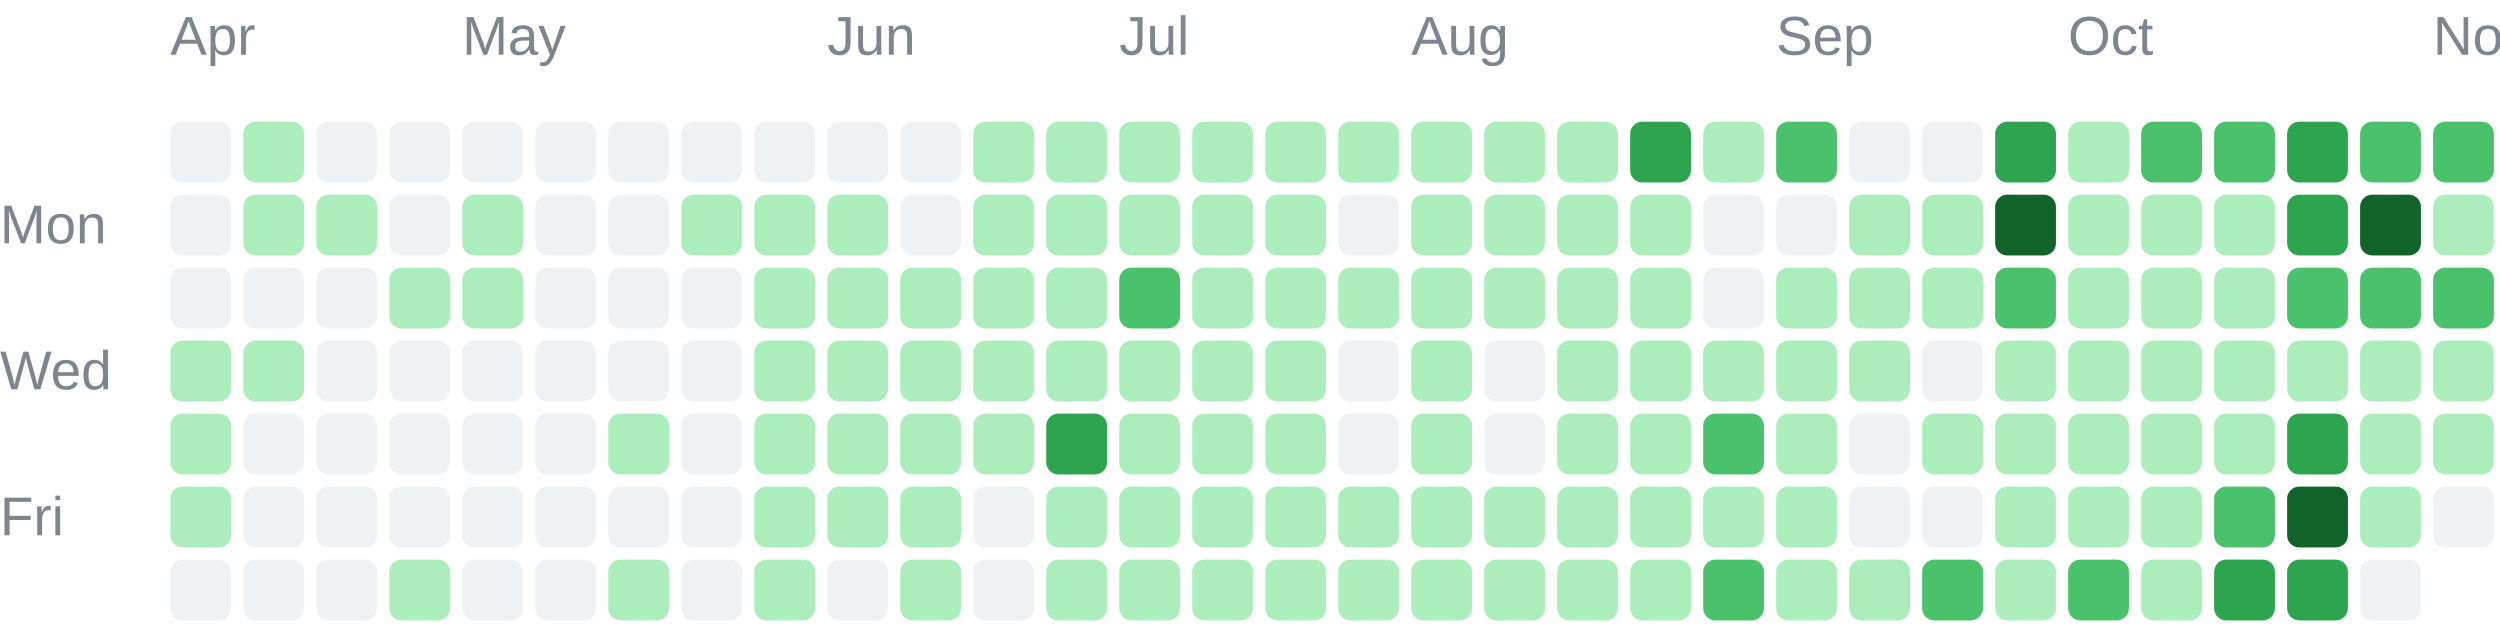
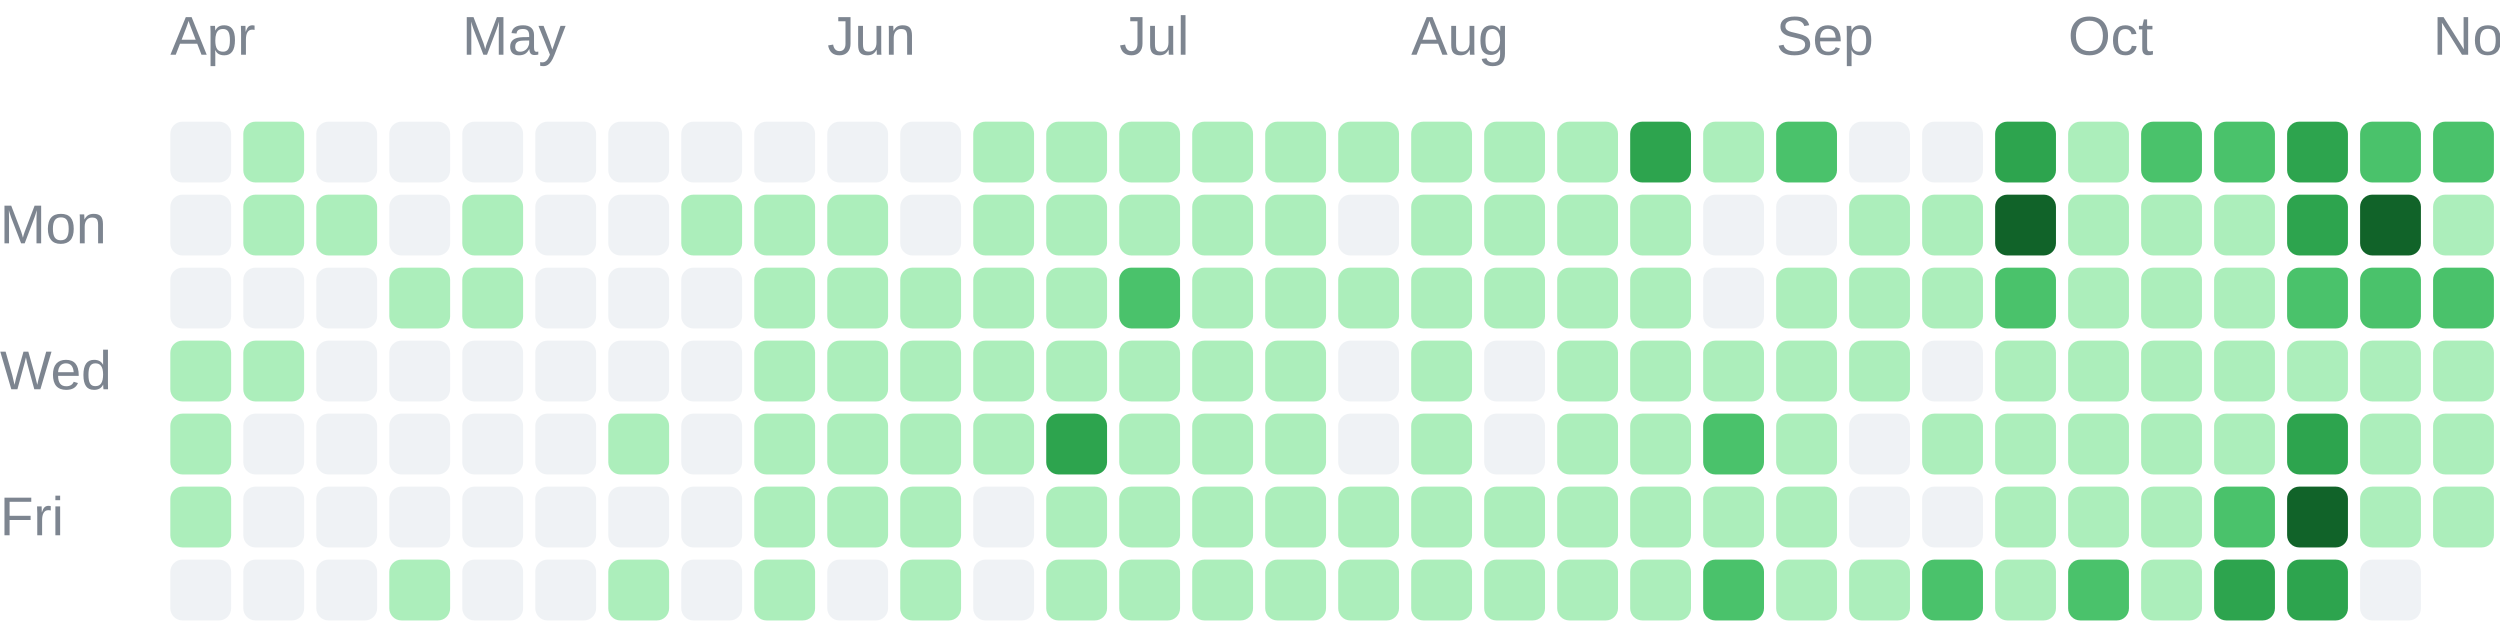
<svg xmlns="http://www.w3.org/2000/svg" width="411" height="104" viewBox="0 0 411 104" role="img">
  <g font-family="Arial, sans-serif" font-size="9" fill="#7d8590">
    <text x="28" y="9">Apr</text>
    <text x="76" y="9">May</text>
    <text x="136" y="9">Jun</text>
    <text x="184" y="9">Jul</text>
    <text x="232" y="9">Aug</text>
    <text x="292" y="9">Sep</text>
    <text x="340" y="9">Oct</text>
    <text x="400" y="9">Nov</text>
    <text x="0" y="40">Mon</text>
    <text x="0" y="64">Wed</text>
    <text x="0" y="88">Fri</text>
  </g>
  <g shape-rendering="geometricPrecision">
    <rect x="28" y="20" width="10" height="10" rx="2" fill="#eff2f5" data-date="2026-03-29" data-count="0" data-level="0" />
    <rect x="28" y="32" width="10" height="10" rx="2" fill="#eff2f5" data-date="2026-03-30" data-count="0" data-level="0" />
    <rect x="28" y="44" width="10" height="10" rx="2" fill="#eff2f5" data-date="2026-03-31" data-count="0" data-level="0" />
    <rect x="28" y="56" width="10" height="10" rx="2" fill="#aceebb" data-date="2026-04-01" data-count="5" data-level="1" />
    <rect x="28" y="68" width="10" height="10" rx="2" fill="#aceebb" data-date="2026-04-02" data-count="8" data-level="1" />
    <rect x="28" y="80" width="10" height="10" rx="2" fill="#aceebb" data-date="2026-04-03" data-count="1" data-level="1" />
    <rect x="28" y="92" width="10" height="10" rx="2" fill="#eff2f5" data-date="2026-04-04" data-count="0" data-level="0" />
    <rect x="40" y="20" width="10" height="10" rx="2" fill="#aceebb" data-date="2026-04-05" data-count="1" data-level="1" />
    <rect x="40" y="32" width="10" height="10" rx="2" fill="#aceebb" data-date="2026-04-06" data-count="2" data-level="1" />
    <rect x="40" y="44" width="10" height="10" rx="2" fill="#eff2f5" data-date="2026-04-07" data-count="0" data-level="0" />
    <rect x="40" y="56" width="10" height="10" rx="2" fill="#aceebb" data-date="2026-04-08" data-count="1" data-level="1" />
    <rect x="40" y="68" width="10" height="10" rx="2" fill="#eff2f5" data-date="2026-04-09" data-count="0" data-level="0" />
    <rect x="40" y="80" width="10" height="10" rx="2" fill="#eff2f5" data-date="2026-04-10" data-count="0" data-level="0" />
    <rect x="40" y="92" width="10" height="10" rx="2" fill="#eff2f5" data-date="2026-04-11" data-count="0" data-level="0" />
    <rect x="52" y="20" width="10" height="10" rx="2" fill="#eff2f5" data-date="2026-04-12" data-count="0" data-level="0" />
    <rect x="52" y="32" width="10" height="10" rx="2" fill="#aceebb" data-date="2026-04-13" data-count="2" data-level="1" />
    <rect x="52" y="44" width="10" height="10" rx="2" fill="#eff2f5" data-date="2026-04-14" data-count="0" data-level="0" />
    <rect x="52" y="56" width="10" height="10" rx="2" fill="#eff2f5" data-date="2026-04-15" data-count="0" data-level="0" />
    <rect x="52" y="68" width="10" height="10" rx="2" fill="#eff2f5" data-date="2026-04-16" data-count="0" data-level="0" />
    <rect x="52" y="80" width="10" height="10" rx="2" fill="#eff2f5" data-date="2026-04-17" data-count="0" data-level="0" />
    <rect x="52" y="92" width="10" height="10" rx="2" fill="#eff2f5" data-date="2026-04-18" data-count="0" data-level="0" />
    <rect x="64" y="20" width="10" height="10" rx="2" fill="#eff2f5" data-date="2026-04-19" data-count="0" data-level="0" />
    <rect x="64" y="32" width="10" height="10" rx="2" fill="#eff2f5" data-date="2026-04-20" data-count="0" data-level="0" />
    <rect x="64" y="44" width="10" height="10" rx="2" fill="#aceebb" data-date="2026-04-21" data-count="4" data-level="1" />
    <rect x="64" y="56" width="10" height="10" rx="2" fill="#eff2f5" data-date="2026-04-22" data-count="0" data-level="0" />
    <rect x="64" y="68" width="10" height="10" rx="2" fill="#eff2f5" data-date="2026-04-23" data-count="0" data-level="0" />
    <rect x="64" y="80" width="10" height="10" rx="2" fill="#eff2f5" data-date="2026-04-24" data-count="0" data-level="0" />
    <rect x="64" y="92" width="10" height="10" rx="2" fill="#aceebb" data-date="2026-04-25" data-count="13" data-level="1" />
    <rect x="76" y="20" width="10" height="10" rx="2" fill="#eff2f5" data-date="2026-04-26" data-count="0" data-level="0" />
    <rect x="76" y="32" width="10" height="10" rx="2" fill="#aceebb" data-date="2026-04-27" data-count="1" data-level="1" />
    <rect x="76" y="44" width="10" height="10" rx="2" fill="#aceebb" data-date="2026-04-28" data-count="10" data-level="1" />
    <rect x="76" y="56" width="10" height="10" rx="2" fill="#eff2f5" data-date="2026-04-29" data-count="0" data-level="0" />
    <rect x="76" y="68" width="10" height="10" rx="2" fill="#eff2f5" data-date="2026-04-30" data-count="0" data-level="0" />
    <rect x="76" y="80" width="10" height="10" rx="2" fill="#eff2f5" data-date="2026-05-01" data-count="0" data-level="0" />
    <rect x="76" y="92" width="10" height="10" rx="2" fill="#eff2f5" data-date="2026-05-02" data-count="0" data-level="0" />
    <rect x="88" y="20" width="10" height="10" rx="2" fill="#eff2f5" data-date="2026-05-03" data-count="0" data-level="0" />
    <rect x="88" y="32" width="10" height="10" rx="2" fill="#eff2f5" data-date="2026-05-04" data-count="0" data-level="0" />
    <rect x="88" y="44" width="10" height="10" rx="2" fill="#eff2f5" data-date="2026-05-05" data-count="0" data-level="0" />
    <rect x="88" y="56" width="10" height="10" rx="2" fill="#eff2f5" data-date="2026-05-06" data-count="0" data-level="0" />
    <rect x="88" y="68" width="10" height="10" rx="2" fill="#eff2f5" data-date="2026-05-07" data-count="0" data-level="0" />
    <rect x="88" y="80" width="10" height="10" rx="2" fill="#eff2f5" data-date="2026-05-08" data-count="0" data-level="0" />
    <rect x="88" y="92" width="10" height="10" rx="2" fill="#eff2f5" data-date="2026-05-09" data-count="0" data-level="0" />
    <rect x="100" y="20" width="10" height="10" rx="2" fill="#eff2f5" data-date="2026-05-10" data-count="0" data-level="0" />
    <rect x="100" y="32" width="10" height="10" rx="2" fill="#eff2f5" data-date="2026-05-11" data-count="0" data-level="0" />
    <rect x="100" y="44" width="10" height="10" rx="2" fill="#eff2f5" data-date="2026-05-12" data-count="0" data-level="0" />
    <rect x="100" y="56" width="10" height="10" rx="2" fill="#eff2f5" data-date="2026-05-13" data-count="0" data-level="0" />
    <rect x="100" y="68" width="10" height="10" rx="2" fill="#aceebb" data-date="2026-05-14" data-count="2" data-level="1" />
    <rect x="100" y="80" width="10" height="10" rx="2" fill="#eff2f5" data-date="2026-05-15" data-count="0" data-level="0" />
    <rect x="100" y="92" width="10" height="10" rx="2" fill="#aceebb" data-date="2026-05-16" data-count="1" data-level="1" />
    <rect x="112" y="20" width="10" height="10" rx="2" fill="#eff2f5" data-date="2026-05-17" data-count="0" data-level="0" />
    <rect x="112" y="32" width="10" height="10" rx="2" fill="#aceebb" data-date="2026-05-18" data-count="1" data-level="1" />
    <rect x="112" y="44" width="10" height="10" rx="2" fill="#eff2f5" data-date="2026-05-19" data-count="0" data-level="0" />
    <rect x="112" y="56" width="10" height="10" rx="2" fill="#eff2f5" data-date="2026-05-20" data-count="0" data-level="0" />
    <rect x="112" y="68" width="10" height="10" rx="2" fill="#eff2f5" data-date="2026-05-21" data-count="0" data-level="0" />
    <rect x="112" y="80" width="10" height="10" rx="2" fill="#eff2f5" data-date="2026-05-22" data-count="0" data-level="0" />
    <rect x="112" y="92" width="10" height="10" rx="2" fill="#eff2f5" data-date="2026-05-23" data-count="0" data-level="0" />
    <rect x="124" y="20" width="10" height="10" rx="2" fill="#eff2f5" data-date="2026-05-24" data-count="0" data-level="0" />
    <rect x="124" y="32" width="10" height="10" rx="2" fill="#aceebb" data-date="2026-05-25" data-count="3" data-level="1" />
    <rect x="124" y="44" width="10" height="10" rx="2" fill="#aceebb" data-date="2026-05-26" data-count="6" data-level="1" />
    <rect x="124" y="56" width="10" height="10" rx="2" fill="#aceebb" data-date="2026-05-27" data-count="2" data-level="1" />
    <rect x="124" y="68" width="10" height="10" rx="2" fill="#aceebb" data-date="2026-05-28" data-count="2" data-level="1" />
    <rect x="124" y="80" width="10" height="10" rx="2" fill="#aceebb" data-date="2026-05-29" data-count="3" data-level="1" />
    <rect x="124" y="92" width="10" height="10" rx="2" fill="#aceebb" data-date="2026-05-30" data-count="7" data-level="1" />
    <rect x="136" y="20" width="10" height="10" rx="2" fill="#eff2f5" data-date="2026-05-31" data-count="0" data-level="0" />
    <rect x="136" y="32" width="10" height="10" rx="2" fill="#aceebb" data-date="2026-06-01" data-count="5" data-level="1" />
    <rect x="136" y="44" width="10" height="10" rx="2" fill="#aceebb" data-date="2026-06-02" data-count="2" data-level="1" />
    <rect x="136" y="56" width="10" height="10" rx="2" fill="#aceebb" data-date="2026-06-03" data-count="3" data-level="1" />
    <rect x="136" y="68" width="10" height="10" rx="2" fill="#aceebb" data-date="2026-06-04" data-count="5" data-level="1" />
    <rect x="136" y="80" width="10" height="10" rx="2" fill="#aceebb" data-date="2026-06-05" data-count="4" data-level="1" />
    <rect x="136" y="92" width="10" height="10" rx="2" fill="#eff2f5" data-date="2026-06-06" data-count="0" data-level="0" />
    <rect x="148" y="20" width="10" height="10" rx="2" fill="#eff2f5" data-date="2026-06-07" data-count="0" data-level="0" />
    <rect x="148" y="32" width="10" height="10" rx="2" fill="#eff2f5" data-date="2026-06-08" data-count="0" data-level="0" />
    <rect x="148" y="44" width="10" height="10" rx="2" fill="#aceebb" data-date="2026-06-09" data-count="1" data-level="1" />
    <rect x="148" y="56" width="10" height="10" rx="2" fill="#aceebb" data-date="2026-06-10" data-count="4" data-level="1" />
    <rect x="148" y="68" width="10" height="10" rx="2" fill="#aceebb" data-date="2026-06-11" data-count="3" data-level="1" />
    <rect x="148" y="80" width="10" height="10" rx="2" fill="#aceebb" data-date="2026-06-12" data-count="22" data-level="1" />
    <rect x="148" y="92" width="10" height="10" rx="2" fill="#aceebb" data-date="2026-06-13" data-count="4" data-level="1" />
    <rect x="160" y="20" width="10" height="10" rx="2" fill="#aceebb" data-date="2026-06-14" data-count="8" data-level="1" />
    <rect x="160" y="32" width="10" height="10" rx="2" fill="#aceebb" data-date="2026-06-15" data-count="7" data-level="1" />
    <rect x="160" y="44" width="10" height="10" rx="2" fill="#aceebb" data-date="2026-06-16" data-count="4" data-level="1" />
    <rect x="160" y="56" width="10" height="10" rx="2" fill="#aceebb" data-date="2026-06-17" data-count="4" data-level="1" />
    <rect x="160" y="68" width="10" height="10" rx="2" fill="#aceebb" data-date="2026-06-18" data-count="1" data-level="1" />
    <rect x="160" y="80" width="10" height="10" rx="2" fill="#eff2f5" data-date="2026-06-19" data-count="0" data-level="0" />
    <rect x="160" y="92" width="10" height="10" rx="2" fill="#eff2f5" data-date="2026-06-20" data-count="0" data-level="0" />
    <rect x="172" y="20" width="10" height="10" rx="2" fill="#aceebb" data-date="2026-06-21" data-count="2" data-level="1" />
    <rect x="172" y="32" width="10" height="10" rx="2" fill="#aceebb" data-date="2026-06-22" data-count="9" data-level="1" />
    <rect x="172" y="44" width="10" height="10" rx="2" fill="#aceebb" data-date="2026-06-23" data-count="9" data-level="1" />
    <rect x="172" y="56" width="10" height="10" rx="2" fill="#aceebb" data-date="2026-06-24" data-count="11" data-level="1" />
    <rect x="172" y="68" width="10" height="10" rx="2" fill="#2da44e" data-date="2026-06-25" data-count="51" data-level="3" />
    <rect x="172" y="80" width="10" height="10" rx="2" fill="#aceebb" data-date="2026-06-26" data-count="8" data-level="1" />
    <rect x="172" y="92" width="10" height="10" rx="2" fill="#aceebb" data-date="2026-06-27" data-count="3" data-level="1" />
    <rect x="184" y="20" width="10" height="10" rx="2" fill="#aceebb" data-date="2026-06-28" data-count="16" data-level="1" />
    <rect x="184" y="32" width="10" height="10" rx="2" fill="#aceebb" data-date="2026-06-29" data-count="1" data-level="1" />
    <rect x="184" y="44" width="10" height="10" rx="2" fill="#4ac26b" data-date="2026-06-30" data-count="32" data-level="2" />
    <rect x="184" y="56" width="10" height="10" rx="2" fill="#aceebb" data-date="2026-07-01" data-count="20" data-level="1" />
    <rect x="184" y="68" width="10" height="10" rx="2" fill="#aceebb" data-date="2026-07-02" data-count="10" data-level="1" />
    <rect x="184" y="80" width="10" height="10" rx="2" fill="#aceebb" data-date="2026-07-03" data-count="20" data-level="1" />
    <rect x="184" y="92" width="10" height="10" rx="2" fill="#aceebb" data-date="2026-07-04" data-count="3" data-level="1" />
    <rect x="196" y="20" width="10" height="10" rx="2" fill="#aceebb" data-date="2026-07-05" data-count="6" data-level="1" />
    <rect x="196" y="32" width="10" height="10" rx="2" fill="#aceebb" data-date="2026-07-06" data-count="2" data-level="1" />
    <rect x="196" y="44" width="10" height="10" rx="2" fill="#aceebb" data-date="2026-07-07" data-count="10" data-level="1" />
    <rect x="196" y="56" width="10" height="10" rx="2" fill="#aceebb" data-date="2026-07-08" data-count="8" data-level="1" />
    <rect x="196" y="68" width="10" height="10" rx="2" fill="#aceebb" data-date="2026-07-09" data-count="15" data-level="1" />
    <rect x="196" y="80" width="10" height="10" rx="2" fill="#aceebb" data-date="2026-07-10" data-count="5" data-level="1" />
    <rect x="196" y="92" width="10" height="10" rx="2" fill="#aceebb" data-date="2026-07-11" data-count="2" data-level="1" />
    <rect x="208" y="20" width="10" height="10" rx="2" fill="#aceebb" data-date="2026-07-12" data-count="1" data-level="1" />
    <rect x="208" y="32" width="10" height="10" rx="2" fill="#aceebb" data-date="2026-07-13" data-count="2" data-level="1" />
    <rect x="208" y="44" width="10" height="10" rx="2" fill="#aceebb" data-date="2026-07-14" data-count="3" data-level="1" />
    <rect x="208" y="56" width="10" height="10" rx="2" fill="#aceebb" data-date="2026-07-15" data-count="8" data-level="1" />
    <rect x="208" y="68" width="10" height="10" rx="2" fill="#aceebb" data-date="2026-07-16" data-count="1" data-level="1" />
    <rect x="208" y="80" width="10" height="10" rx="2" fill="#aceebb" data-date="2026-07-17" data-count="23" data-level="1" />
    <rect x="208" y="92" width="10" height="10" rx="2" fill="#aceebb" data-date="2026-07-18" data-count="1" data-level="1" />
    <rect x="220" y="20" width="10" height="10" rx="2" fill="#aceebb" data-date="2026-07-19" data-count="3" data-level="1" />
    <rect x="220" y="32" width="10" height="10" rx="2" fill="#eff2f5" data-date="2026-07-20" data-count="0" data-level="0" />
    <rect x="220" y="44" width="10" height="10" rx="2" fill="#aceebb" data-date="2026-07-21" data-count="2" data-level="1" />
    <rect x="220" y="56" width="10" height="10" rx="2" fill="#eff2f5" data-date="2026-07-22" data-count="0" data-level="0" />
    <rect x="220" y="68" width="10" height="10" rx="2" fill="#eff2f5" data-date="2026-07-23" data-count="0" data-level="0" />
    <rect x="220" y="80" width="10" height="10" rx="2" fill="#aceebb" data-date="2026-07-24" data-count="1" data-level="1" />
    <rect x="220" y="92" width="10" height="10" rx="2" fill="#aceebb" data-date="2026-07-25" data-count="1" data-level="1" />
    <rect x="232" y="20" width="10" height="10" rx="2" fill="#aceebb" data-date="2026-07-26" data-count="5" data-level="1" />
    <rect x="232" y="32" width="10" height="10" rx="2" fill="#aceebb" data-date="2026-07-27" data-count="6" data-level="1" />
    <rect x="232" y="44" width="10" height="10" rx="2" fill="#aceebb" data-date="2026-07-28" data-count="9" data-level="1" />
    <rect x="232" y="56" width="10" height="10" rx="2" fill="#aceebb" data-date="2026-07-29" data-count="5" data-level="1" />
    <rect x="232" y="68" width="10" height="10" rx="2" fill="#aceebb" data-date="2026-07-30" data-count="10" data-level="1" />
    <rect x="232" y="80" width="10" height="10" rx="2" fill="#aceebb" data-date="2026-07-31" data-count="10" data-level="1" />
    <rect x="232" y="92" width="10" height="10" rx="2" fill="#aceebb" data-date="2026-08-01" data-count="22" data-level="1" />
    <rect x="244" y="20" width="10" height="10" rx="2" fill="#aceebb" data-date="2026-08-02" data-count="11" data-level="1" />
    <rect x="244" y="32" width="10" height="10" rx="2" fill="#aceebb" data-date="2026-08-03" data-count="4" data-level="1" />
    <rect x="244" y="44" width="10" height="10" rx="2" fill="#aceebb" data-date="2026-08-04" data-count="4" data-level="1" />
    <rect x="244" y="56" width="10" height="10" rx="2" fill="#eff2f5" data-date="2026-08-05" data-count="0" data-level="0" />
    <rect x="244" y="68" width="10" height="10" rx="2" fill="#eff2f5" data-date="2026-08-06" data-count="0" data-level="0" />
    <rect x="244" y="80" width="10" height="10" rx="2" fill="#aceebb" data-date="2026-08-07" data-count="1" data-level="1" />
    <rect x="244" y="92" width="10" height="10" rx="2" fill="#aceebb" data-date="2026-08-08" data-count="6" data-level="1" />
    <rect x="256" y="20" width="10" height="10" rx="2" fill="#aceebb" data-date="2026-08-09" data-count="6" data-level="1" />
    <rect x="256" y="32" width="10" height="10" rx="2" fill="#aceebb" data-date="2026-08-10" data-count="2" data-level="1" />
    <rect x="256" y="44" width="10" height="10" rx="2" fill="#aceebb" data-date="2026-08-11" data-count="1" data-level="1" />
    <rect x="256" y="56" width="10" height="10" rx="2" fill="#aceebb" data-date="2026-08-12" data-count="4" data-level="1" />
    <rect x="256" y="68" width="10" height="10" rx="2" fill="#aceebb" data-date="2026-08-13" data-count="2" data-level="1" />
    <rect x="256" y="80" width="10" height="10" rx="2" fill="#aceebb" data-date="2026-08-14" data-count="5" data-level="1" />
    <rect x="256" y="92" width="10" height="10" rx="2" fill="#aceebb" data-date="2026-08-15" data-count="2" data-level="1" />
    <rect x="268" y="20" width="10" height="10" rx="2" fill="#2da44e" data-date="2026-08-16" data-count="69" data-level="3" />
    <rect x="268" y="32" width="10" height="10" rx="2" fill="#aceebb" data-date="2026-08-17" data-count="13" data-level="1" />
    <rect x="268" y="44" width="10" height="10" rx="2" fill="#aceebb" data-date="2026-08-18" data-count="1" data-level="1" />
    <rect x="268" y="56" width="10" height="10" rx="2" fill="#aceebb" data-date="2026-08-19" data-count="8" data-level="1" />
    <rect x="268" y="68" width="10" height="10" rx="2" fill="#aceebb" data-date="2026-08-20" data-count="21" data-level="1" />
    <rect x="268" y="80" width="10" height="10" rx="2" fill="#aceebb" data-date="2026-08-21" data-count="1" data-level="1" />
    <rect x="268" y="92" width="10" height="10" rx="2" fill="#aceebb" data-date="2026-08-22" data-count="5" data-level="1" />
    <rect x="280" y="20" width="10" height="10" rx="2" fill="#aceebb" data-date="2026-08-23" data-count="2" data-level="1" />
    <rect x="280" y="32" width="10" height="10" rx="2" fill="#eff2f5" data-date="2026-08-24" data-count="0" data-level="0" />
    <rect x="280" y="44" width="10" height="10" rx="2" fill="#eff2f5" data-date="2026-08-25" data-count="0" data-level="0" />
    <rect x="280" y="56" width="10" height="10" rx="2" fill="#aceebb" data-date="2026-08-26" data-count="9" data-level="1" />
    <rect x="280" y="68" width="10" height="10" rx="2" fill="#4ac26b" data-date="2026-08-27" data-count="36" data-level="2" />
    <rect x="280" y="80" width="10" height="10" rx="2" fill="#aceebb" data-date="2026-08-28" data-count="17" data-level="1" />
    <rect x="280" y="92" width="10" height="10" rx="2" fill="#4ac26b" data-date="2026-08-29" data-count="44" data-level="2" />
    <rect x="292" y="20" width="10" height="10" rx="2" fill="#4ac26b" data-date="2026-08-30" data-count="41" data-level="2" />
    <rect x="292" y="32" width="10" height="10" rx="2" fill="#eff2f5" data-date="2026-08-31" data-count="0" data-level="0" />
    <rect x="292" y="44" width="10" height="10" rx="2" fill="#aceebb" data-date="2026-09-01" data-count="4" data-level="1" />
    <rect x="292" y="56" width="10" height="10" rx="2" fill="#aceebb" data-date="2026-09-02" data-count="1" data-level="1" />
    <rect x="292" y="68" width="10" height="10" rx="2" fill="#aceebb" data-date="2026-09-03" data-count="1" data-level="1" />
    <rect x="292" y="80" width="10" height="10" rx="2" fill="#aceebb" data-date="2026-09-04" data-count="2" data-level="1" />
    <rect x="292" y="92" width="10" height="10" rx="2" fill="#aceebb" data-date="2026-09-05" data-count="4" data-level="1" />
    <rect x="304" y="20" width="10" height="10" rx="2" fill="#eff2f5" data-date="2026-09-06" data-count="0" data-level="0" />
    <rect x="304" y="32" width="10" height="10" rx="2" fill="#aceebb" data-date="2026-09-07" data-count="1" data-level="1" />
    <rect x="304" y="44" width="10" height="10" rx="2" fill="#aceebb" data-date="2026-09-08" data-count="1" data-level="1" />
    <rect x="304" y="56" width="10" height="10" rx="2" fill="#aceebb" data-date="2026-09-09" data-count="3" data-level="1" />
    <rect x="304" y="68" width="10" height="10" rx="2" fill="#eff2f5" data-date="2026-09-10" data-count="0" data-level="0" />
    <rect x="304" y="80" width="10" height="10" rx="2" fill="#eff2f5" data-date="2026-09-11" data-count="0" data-level="0" />
    <rect x="304" y="92" width="10" height="10" rx="2" fill="#aceebb" data-date="2026-09-12" data-count="6" data-level="1" />
    <rect x="316" y="20" width="10" height="10" rx="2" fill="#eff2f5" data-date="2026-09-13" data-count="0" data-level="0" />
    <rect x="316" y="32" width="10" height="10" rx="2" fill="#aceebb" data-date="2026-09-14" data-count="5" data-level="1" />
    <rect x="316" y="44" width="10" height="10" rx="2" fill="#aceebb" data-date="2026-09-15" data-count="1" data-level="1" />
    <rect x="316" y="56" width="10" height="10" rx="2" fill="#eff2f5" data-date="2026-09-16" data-count="0" data-level="0" />
    <rect x="316" y="68" width="10" height="10" rx="2" fill="#aceebb" data-date="2026-09-17" data-count="3" data-level="1" />
    <rect x="316" y="80" width="10" height="10" rx="2" fill="#eff2f5" data-date="2026-09-18" data-count="0" data-level="0" />
    <rect x="316" y="92" width="10" height="10" rx="2" fill="#4ac26b" data-date="2026-09-19" data-count="36" data-level="2" />
    <rect x="328" y="20" width="10" height="10" rx="2" fill="#2da44e" data-date="2026-09-20" data-count="65" data-level="3" />
    <rect x="328" y="32" width="10" height="10" rx="2" fill="#116329" data-date="2026-09-21" data-count="83" data-level="4" />
    <rect x="328" y="44" width="10" height="10" rx="2" fill="#4ac26b" data-date="2026-09-22" data-count="32" data-level="2" />
    <rect x="328" y="56" width="10" height="10" rx="2" fill="#aceebb" data-date="2026-09-23" data-count="13" data-level="1" />
    <rect x="328" y="68" width="10" height="10" rx="2" fill="#aceebb" data-date="2026-09-24" data-count="11" data-level="1" />
    <rect x="328" y="80" width="10" height="10" rx="2" fill="#aceebb" data-date="2026-09-25" data-count="16" data-level="1" />
    <rect x="328" y="92" width="10" height="10" rx="2" fill="#aceebb" data-date="2026-09-26" data-count="20" data-level="1" />
    <rect x="340" y="20" width="10" height="10" rx="2" fill="#aceebb" data-date="2026-09-27" data-count="6" data-level="1" />
    <rect x="340" y="32" width="10" height="10" rx="2" fill="#aceebb" data-date="2026-09-28" data-count="2" data-level="1" />
    <rect x="340" y="44" width="10" height="10" rx="2" fill="#aceebb" data-date="2026-09-29" data-count="2" data-level="1" />
    <rect x="340" y="56" width="10" height="10" rx="2" fill="#aceebb" data-date="2026-09-30" data-count="1" data-level="1" />
    <rect x="340" y="68" width="10" height="10" rx="2" fill="#aceebb" data-date="2026-10-01" data-count="5" data-level="1" />
    <rect x="340" y="80" width="10" height="10" rx="2" fill="#aceebb" data-date="2026-10-02" data-count="12" data-level="1" />
    <rect x="340" y="92" width="10" height="10" rx="2" fill="#4ac26b" data-date="2026-10-03" data-count="33" data-level="2" />
    <rect x="352" y="20" width="10" height="10" rx="2" fill="#4ac26b" data-date="2026-10-04" data-count="40" data-level="2" />
    <rect x="352" y="32" width="10" height="10" rx="2" fill="#aceebb" data-date="2026-10-05" data-count="22" data-level="1" />
    <rect x="352" y="44" width="10" height="10" rx="2" fill="#aceebb" data-date="2026-10-06" data-count="1" data-level="1" />
    <rect x="352" y="56" width="10" height="10" rx="2" fill="#aceebb" data-date="2026-10-07" data-count="5" data-level="1" />
    <rect x="352" y="68" width="10" height="10" rx="2" fill="#aceebb" data-date="2026-10-08" data-count="3" data-level="1" />
    <rect x="352" y="80" width="10" height="10" rx="2" fill="#aceebb" data-date="2026-10-09" data-count="18" data-level="1" />
    <rect x="352" y="92" width="10" height="10" rx="2" fill="#aceebb" data-date="2026-10-10" data-count="22" data-level="1" />
    <rect x="364" y="20" width="10" height="10" rx="2" fill="#4ac26b" data-date="2026-10-11" data-count="25" data-level="2" />
    <rect x="364" y="32" width="10" height="10" rx="2" fill="#aceebb" data-date="2026-10-12" data-count="14" data-level="1" />
    <rect x="364" y="44" width="10" height="10" rx="2" fill="#aceebb" data-date="2026-10-13" data-count="9" data-level="1" />
    <rect x="364" y="56" width="10" height="10" rx="2" fill="#aceebb" data-date="2026-10-14" data-count="19" data-level="1" />
    <rect x="364" y="68" width="10" height="10" rx="2" fill="#aceebb" data-date="2026-10-15" data-count="18" data-level="1" />
    <rect x="364" y="80" width="10" height="10" rx="2" fill="#4ac26b" data-date="2026-10-16" data-count="41" data-level="2" />
    <rect x="364" y="92" width="10" height="10" rx="2" fill="#2da44e" data-date="2026-10-17" data-count="57" data-level="3" />
    <rect x="376" y="20" width="10" height="10" rx="2" fill="#2da44e" data-date="2026-10-18" data-count="58" data-level="3" />
    <rect x="376" y="32" width="10" height="10" rx="2" fill="#2da44e" data-date="2026-10-19" data-count="52" data-level="3" />
    <rect x="376" y="44" width="10" height="10" rx="2" fill="#4ac26b" data-date="2026-10-20" data-count="25" data-level="2" />
    <rect x="376" y="56" width="10" height="10" rx="2" fill="#aceebb" data-date="2026-10-21" data-count="15" data-level="1" />
    <rect x="376" y="68" width="10" height="10" rx="2" fill="#2da44e" data-date="2026-10-22" data-count="50" data-level="3" />
    <rect x="376" y="80" width="10" height="10" rx="2" fill="#116329" data-date="2026-10-23" data-count="95" data-level="4" />
    <rect x="376" y="92" width="10" height="10" rx="2" fill="#2da44e" data-date="2026-10-24" data-count="61" data-level="3" />
    <rect x="388" y="20" width="10" height="10" rx="2" fill="#4ac26b" data-date="2026-10-25" data-count="39" data-level="2" />
    <rect x="388" y="32" width="10" height="10" rx="2" fill="#116329" data-date="2026-10-26" data-count="91" data-level="4" />
    <rect x="388" y="44" width="10" height="10" rx="2" fill="#4ac26b" data-date="2026-10-27" data-count="29" data-level="2" />
    <rect x="388" y="56" width="10" height="10" rx="2" fill="#aceebb" data-date="2026-10-28" data-count="9" data-level="1" />
    <rect x="388" y="68" width="10" height="10" rx="2" fill="#aceebb" data-date="2026-10-29" data-count="5" data-level="1" />
    <rect x="388" y="80" width="10" height="10" rx="2" fill="#aceebb" data-date="2026-10-30" data-count="13" data-level="1" />
    <rect x="388" y="92" width="10" height="10" rx="2" fill="#eff2f5" data-date="2026-10-31" data-count="0" data-level="0" />
    <rect x="400" y="20" width="10" height="10" rx="2" fill="#4ac26b" data-date="2026-11-01" data-count="31" data-level="2" />
    <rect x="400" y="32" width="10" height="10" rx="2" fill="#aceebb" data-date="2026-11-02" data-count="15" data-level="1" />
    <rect x="400" y="44" width="10" height="10" rx="2" fill="#4ac26b" data-date="2026-11-03" data-count="35" data-level="2" />
    <rect x="400" y="56" width="10" height="10" rx="2" fill="#aceebb" data-date="2026-11-04" data-count="16" data-level="1" />
    <rect x="400" y="68" width="10" height="10" rx="2" fill="#aceebb" data-date="2026-11-05" data-count="4" data-level="1" />
-     <rect x="400" y="80" width="10" height="10" rx="2" fill="#eff2f5" data-date="2026-11-06" data-count="0" data-level="0" />
+     <rect x="400" y="80" width="10" height="10" rx="2" fill="#aceebb" data-date="2026-11-06" data-count="2" data-level="1" />
  </g>
</svg>
